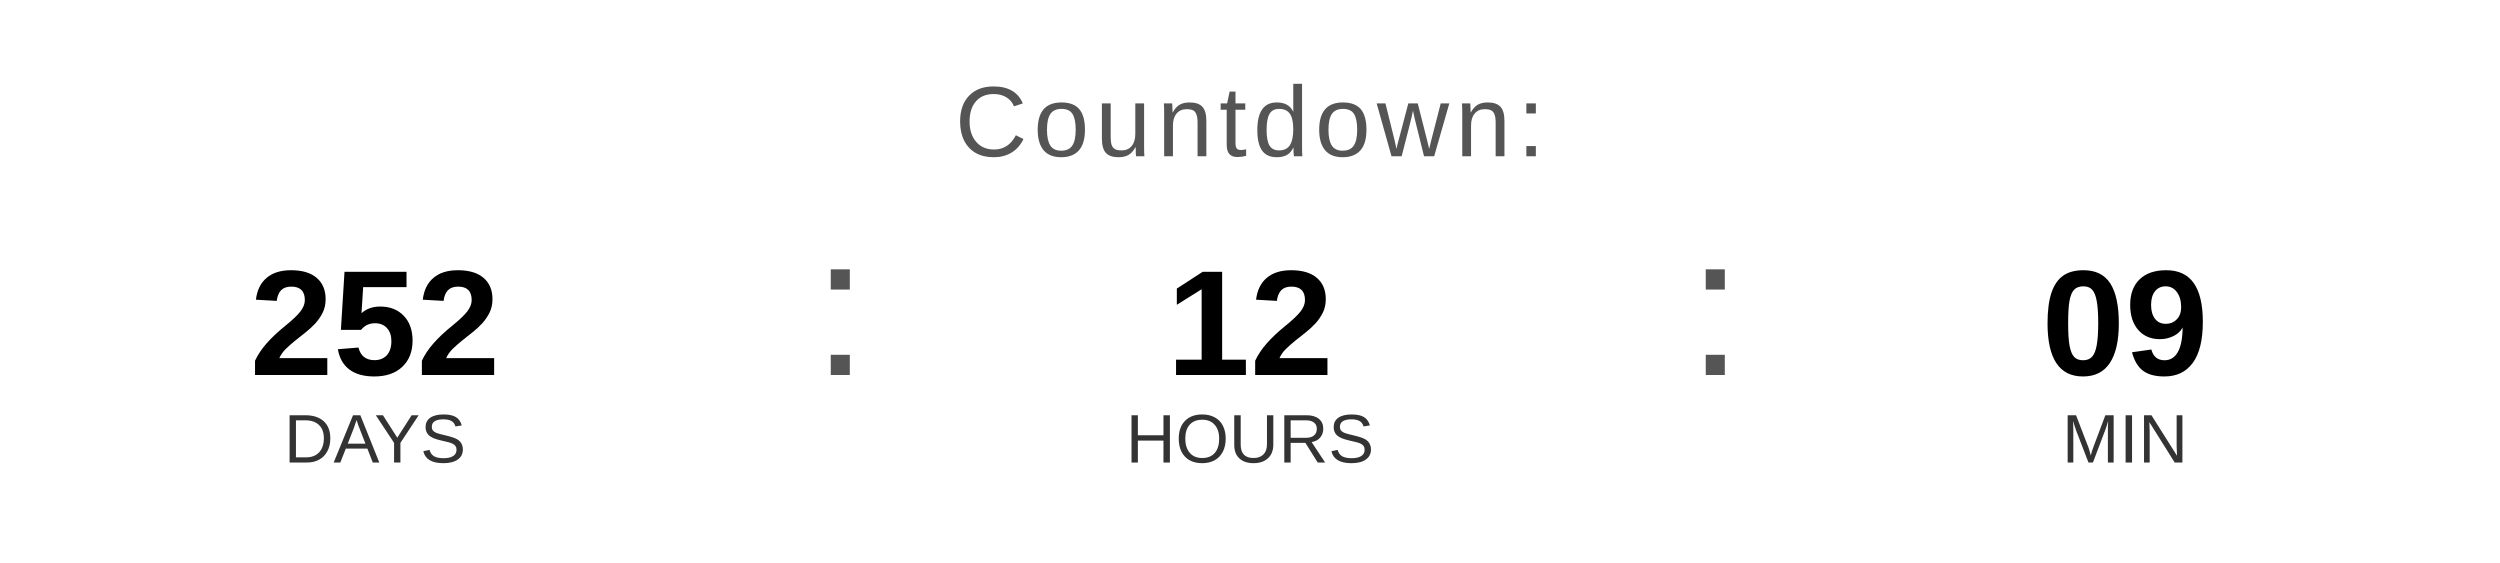
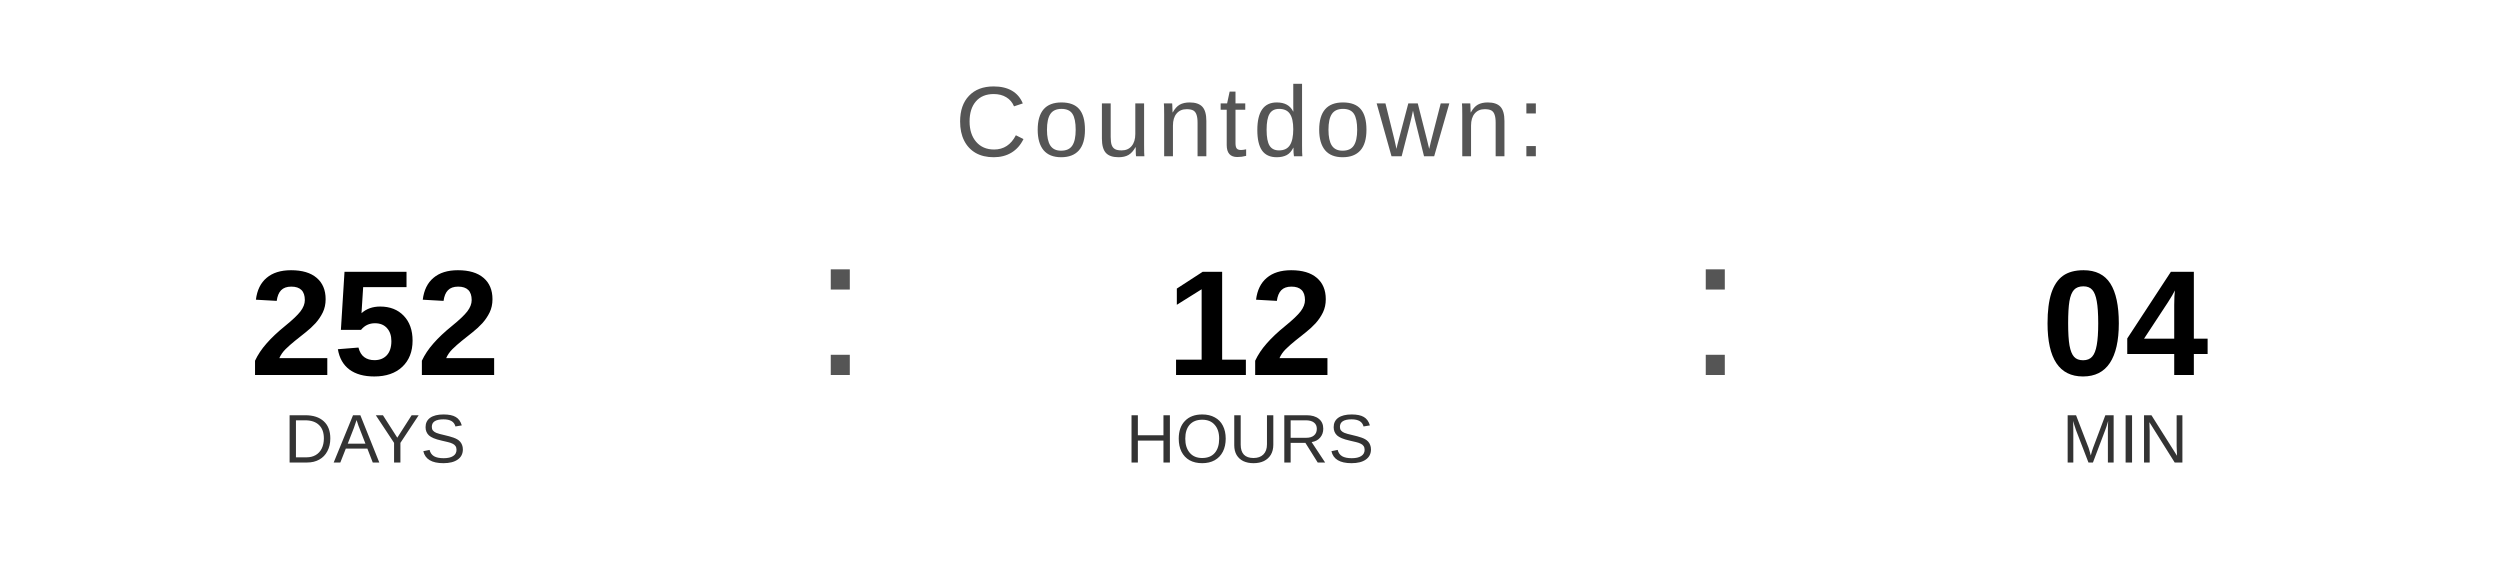
<svg xmlns="http://www.w3.org/2000/svg" width="400" height="90" viewBox="0 0 400 90">
  <text x="200" y="25" font-family="Arial, Helvetica, sans-serif" font-size="16" fill="#555555" text-anchor="middle" letter-spacing="1">
    Countdown:
  </text>
  <text x="60" y="60" font-family="Arial, Helvetica, sans-serif" font-size="24" font-weight="bold" fill="#000000" text-anchor="middle">252</text>
  <text x="60" y="74" font-family="Arial, Helvetica, sans-serif" font-size="11" fill="#333333" text-anchor="middle">DAYS</text>
  <text x="130" y="60" font-family="Arial, sans-serif" font-size="32" fill="#555555">:</text>
  <text x="200" y="60" font-family="Arial, Helvetica, sans-serif" font-size="24" font-weight="bold" fill="#000000" text-anchor="middle">12</text>
  <text x="200" y="74" font-family="Arial, Helvetica, sans-serif" font-size="11" fill="#333333" text-anchor="middle">HOURS</text>
  <text x="270" y="60" font-family="Arial, sans-serif" font-size="32" fill="#555555">:</text>
-   <text x="340" y="60" font-family="Arial, Helvetica, sans-serif" font-size="24" font-weight="bold" fill="#000000" text-anchor="middle">09</text>
+   <text x="340" y="60" font-family="Arial, Helvetica, sans-serif" font-size="24" font-weight="bold" fill="#000000" text-anchor="middle">04</text>
  <text x="340" y="74" font-family="Arial, Helvetica, sans-serif" font-size="11" fill="#333333" text-anchor="middle">MIN</text>
</svg>
